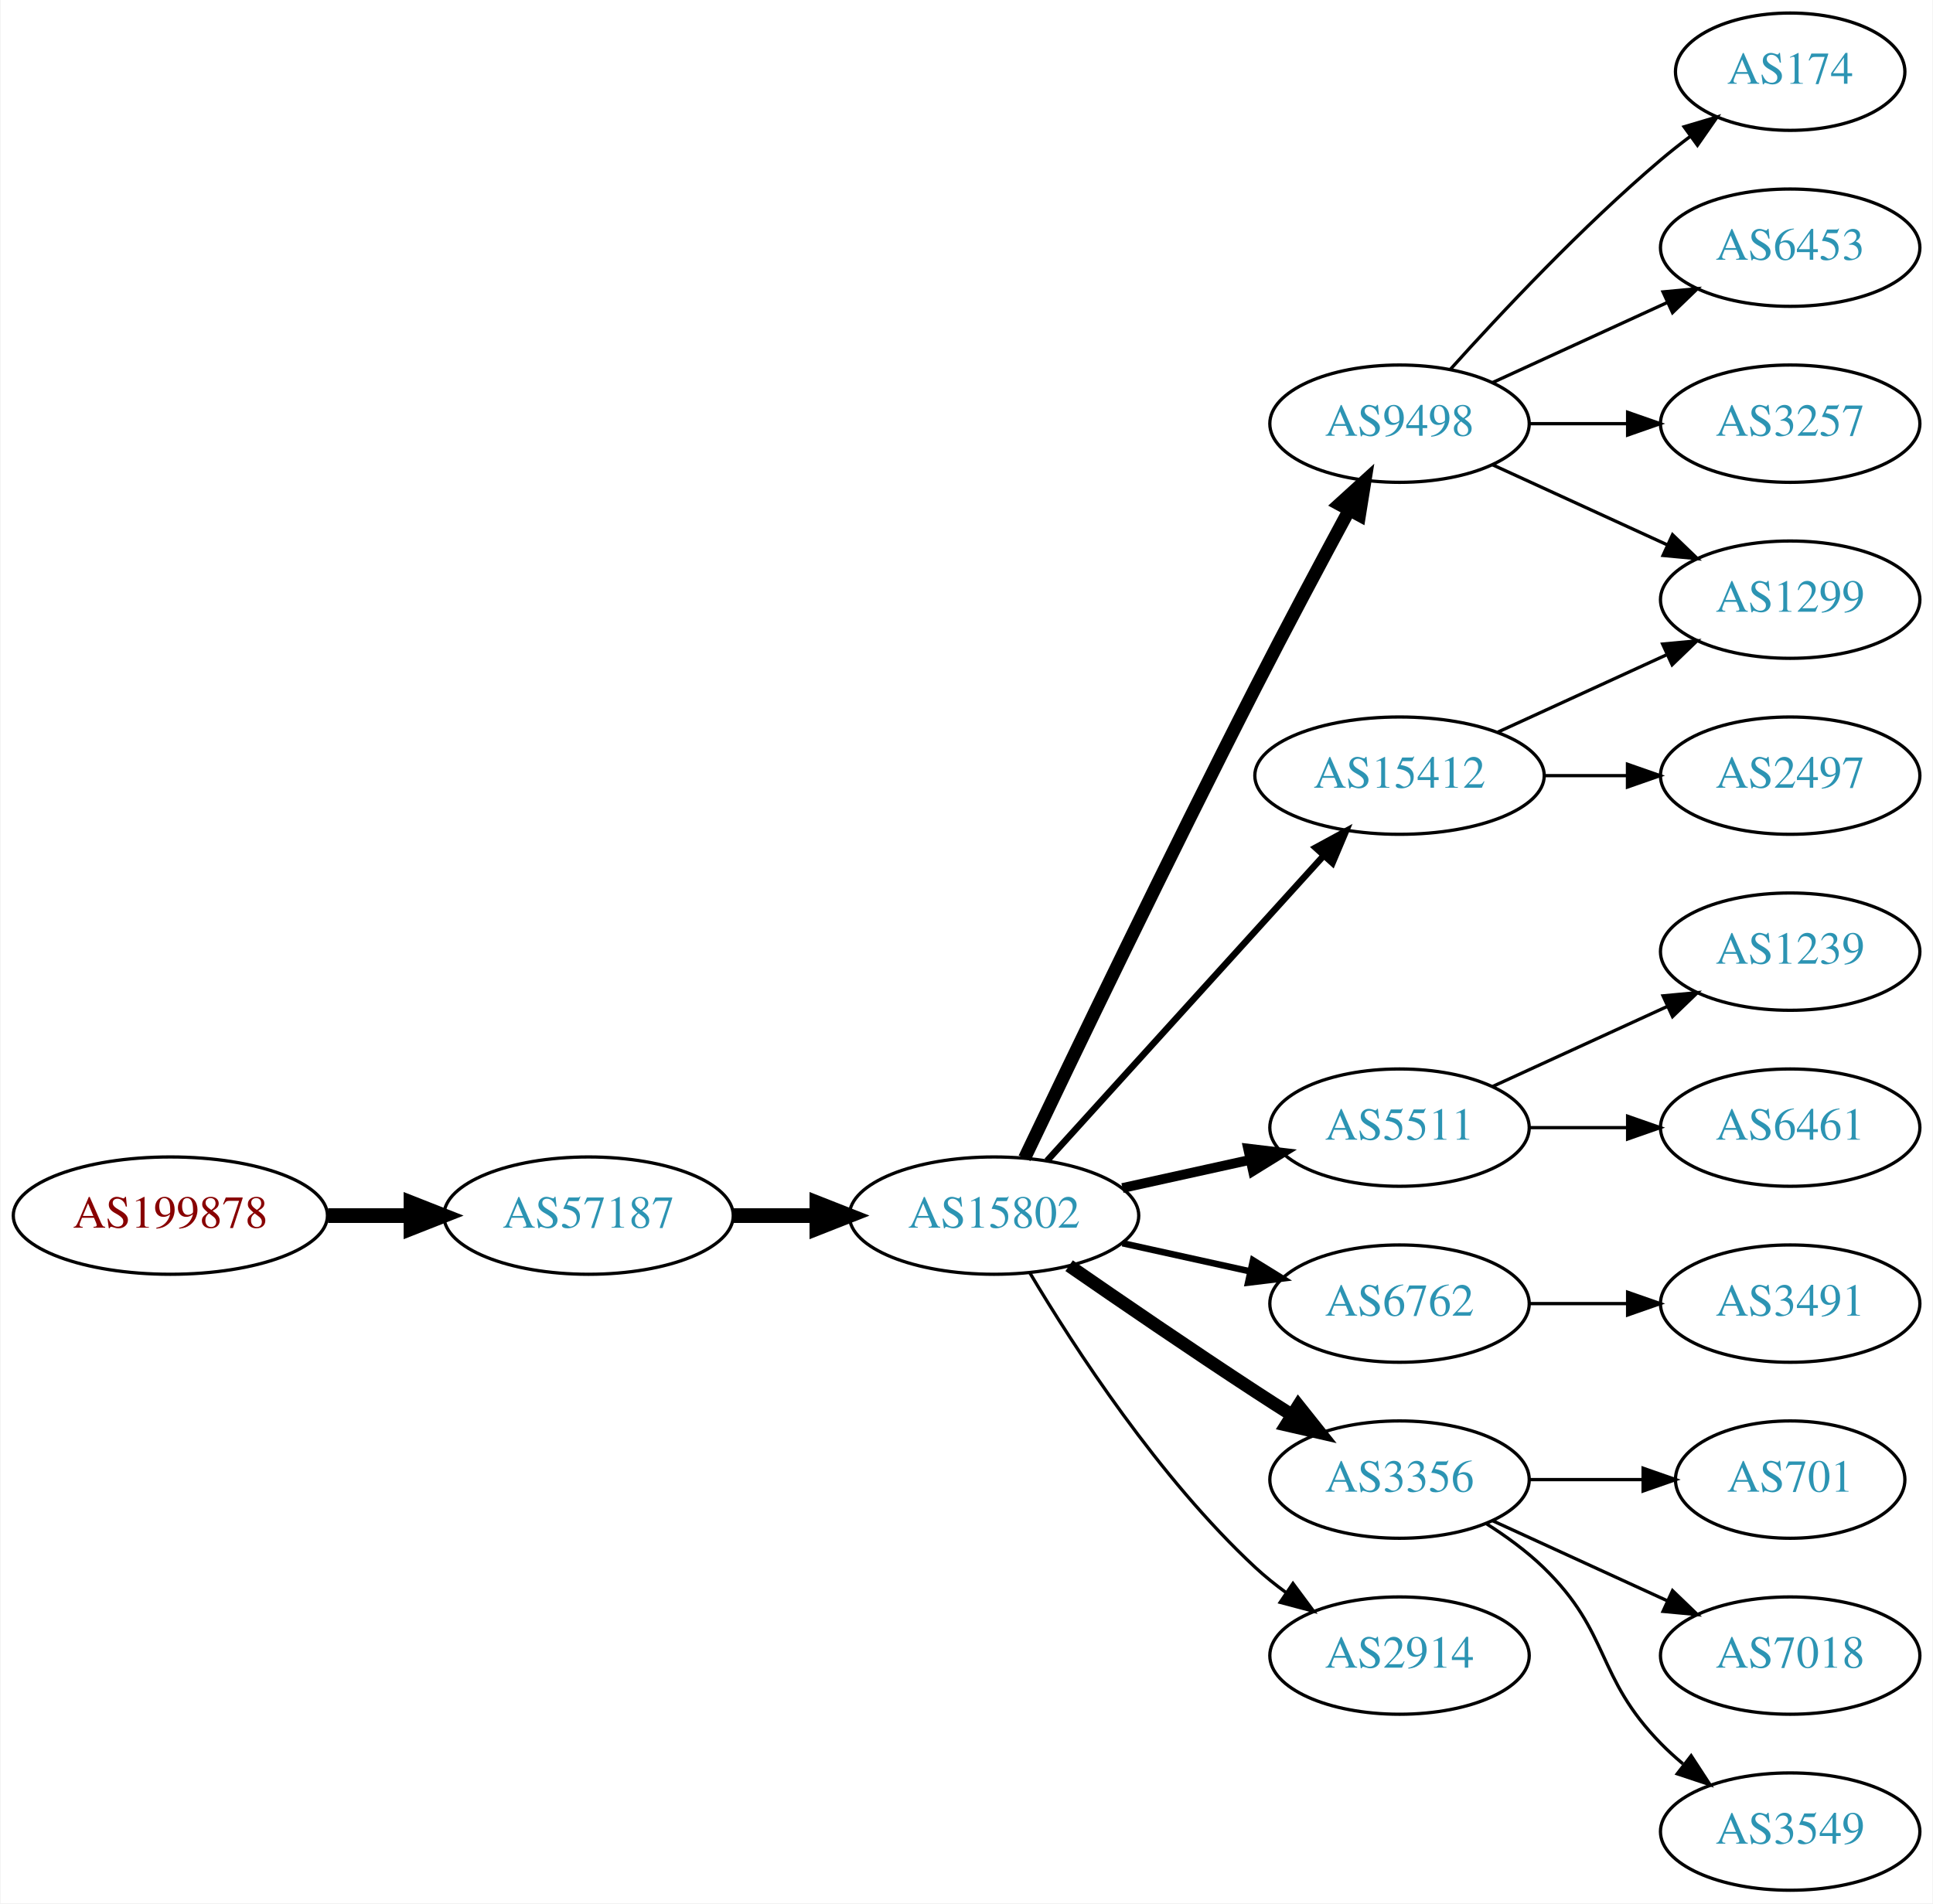
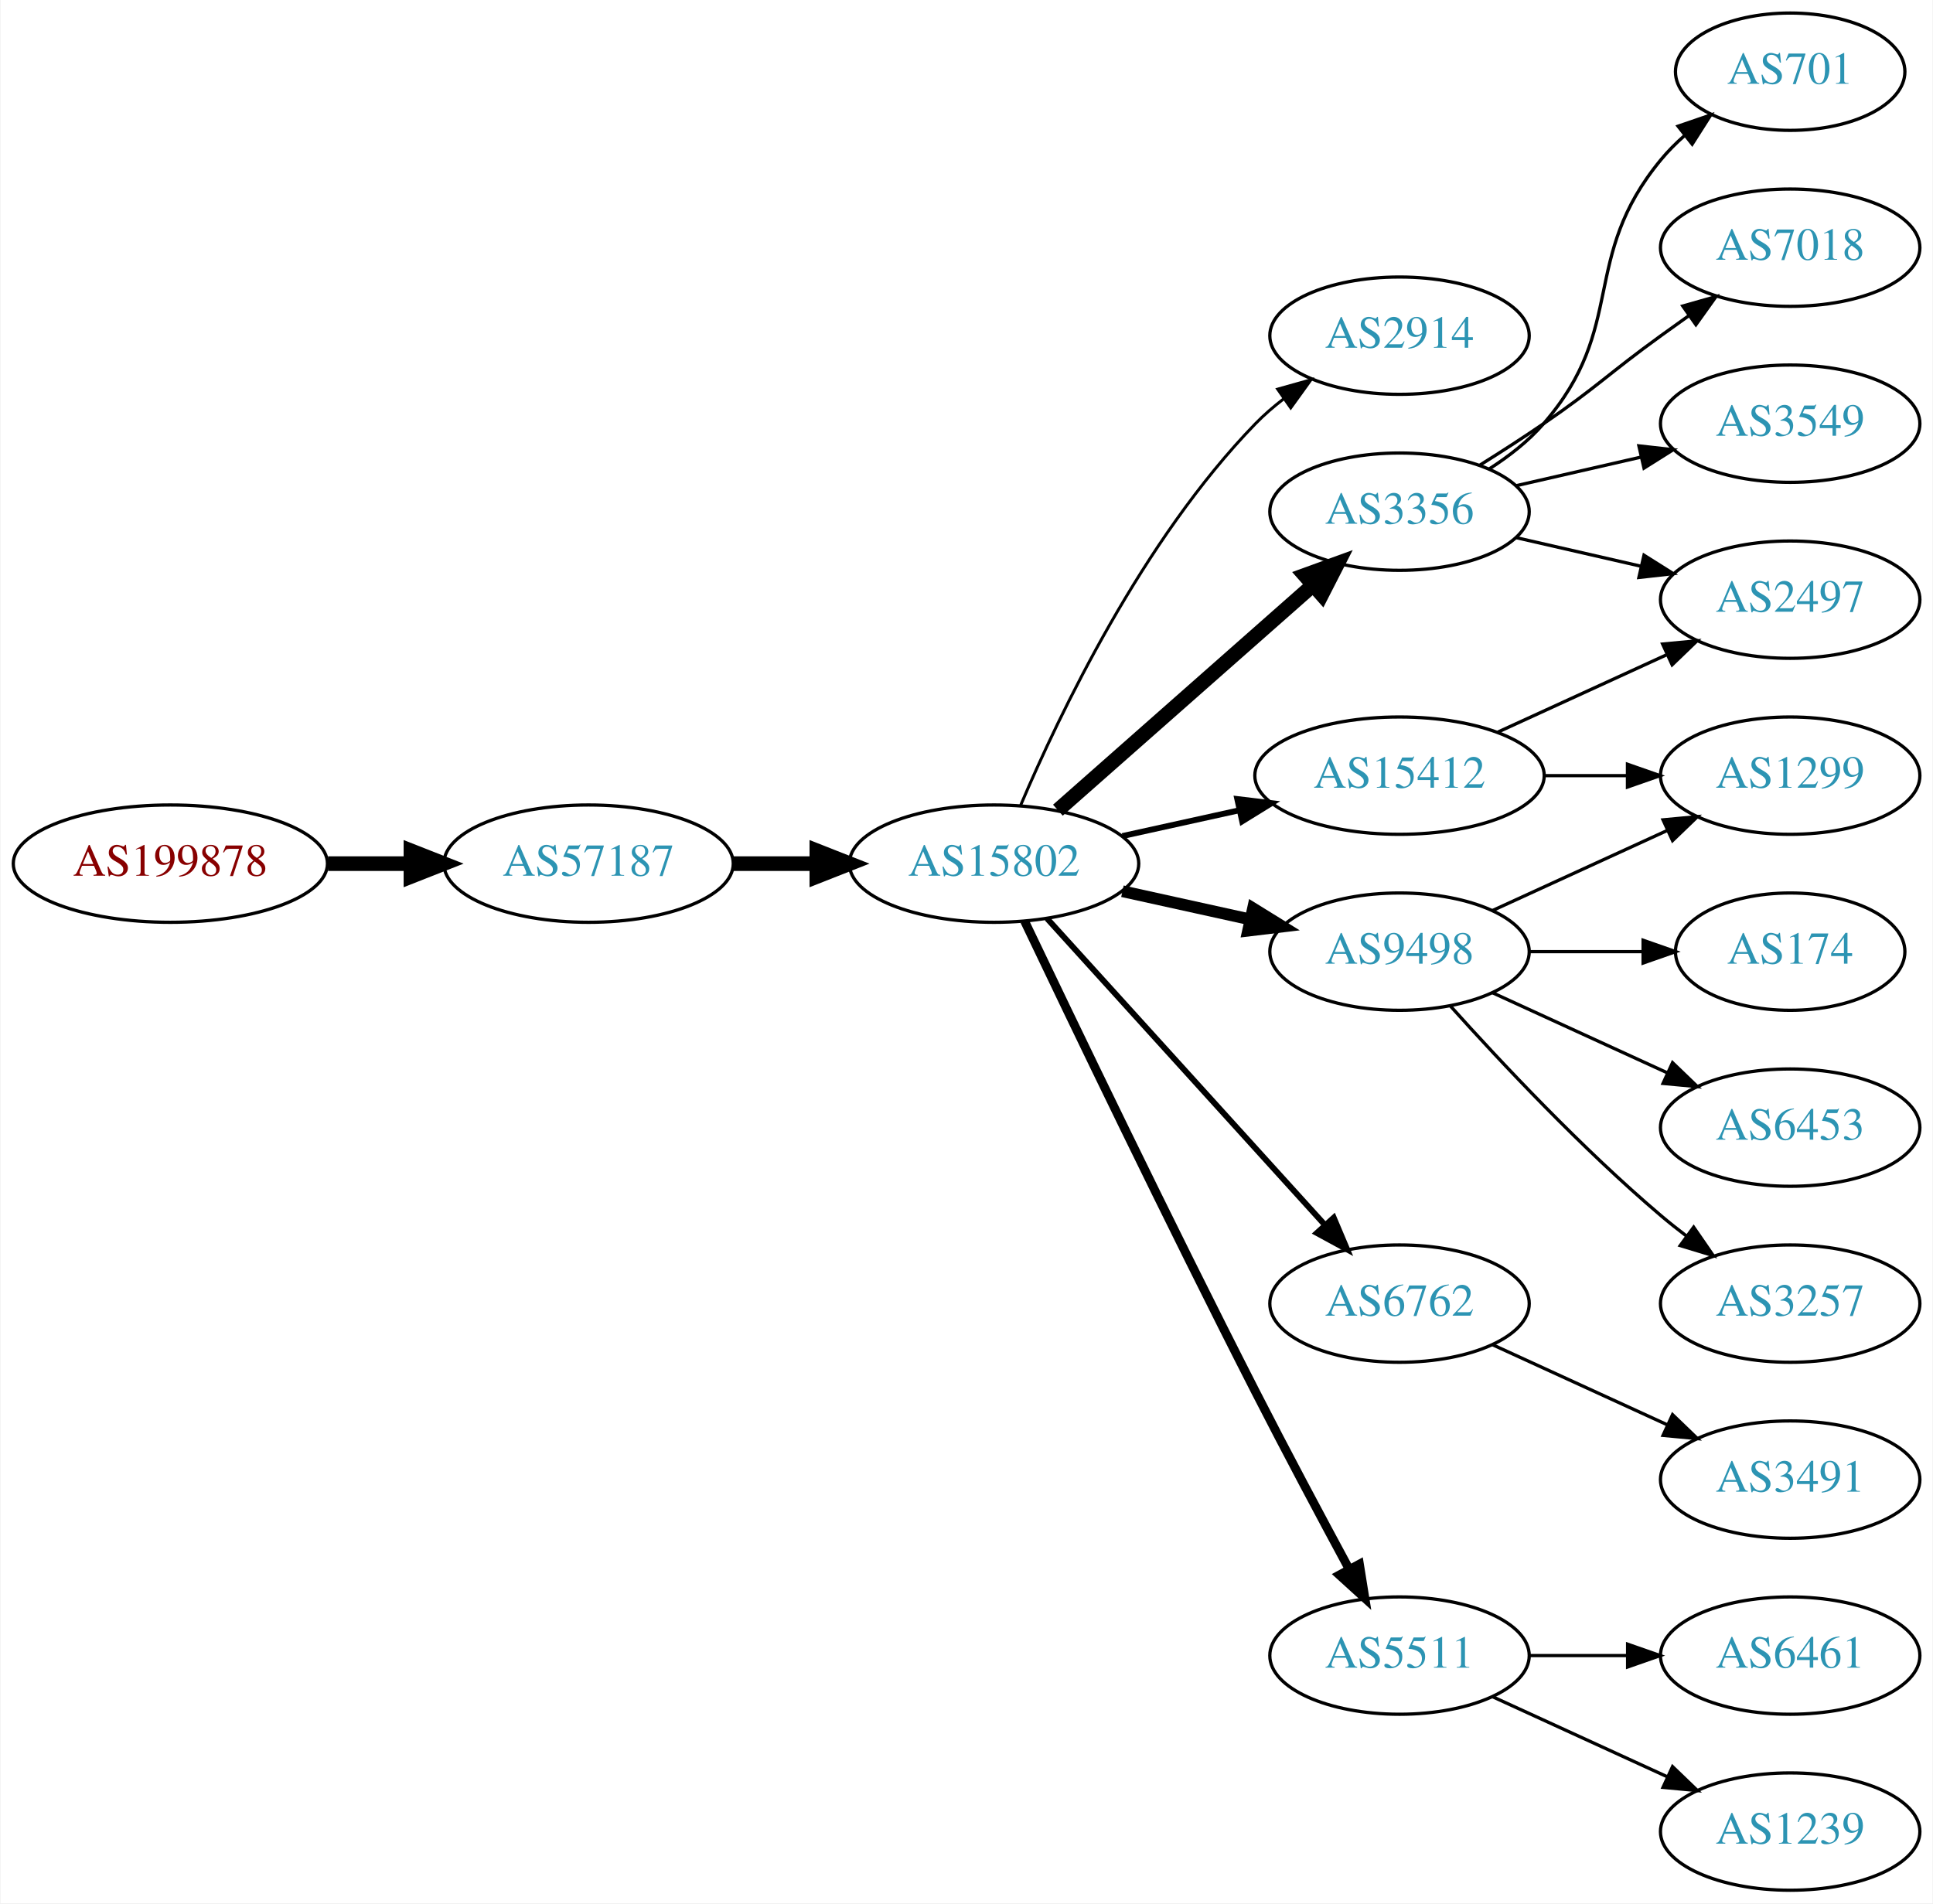
<svg xmlns="http://www.w3.org/2000/svg" xmlns:xlink="http://www.w3.org/1999/xlink" width="593pt" height="584pt" viewBox="0.00 0.00 592.66 584.00">
  <g id="graph0" class="graph" transform="scale(1 1) rotate(0) translate(4 580)">
    <polygon fill="white" stroke="none" points="-4,4 -4,-580 588.661,-580 588.661,4 -4,4" />
    <g id="node1" class="node">
      <g id="a_node1">
        <a xlink:href="/asn/199878" xlink:title="AS199878 ~ LUKOIL Technology Services GmbH [AT]">
-           <ellipse fill="#ffffff" stroke="black" cx="48.096" cy="-207" rx="48.192" ry="18" />
-           <text text-anchor="middle" x="48.096" y="-203.3" font-family="Times,serif" font-size="14.00" fill="#880000">AS199878</text>
+           <ellipse fill="#ffffff" stroke="black" cx="48.096" cy="-315" rx="48.192" ry="18" />
+           <text text-anchor="middle" x="48.096" y="-311.3" font-family="Times,serif" font-size="14.00" fill="#880000">AS199878</text>
        </a>
      </g>
    </g>
    <g id="node2" class="node">
      <g id="a_node2">
        <a xlink:href="/asn/57187" xlink:title="AS57187 ~ DATAMENA-ASN [AE]">
-           <ellipse fill="#ffffff" stroke="black" cx="176.388" cy="-207" rx="44.393" ry="18" />
-           <text text-anchor="middle" x="176.388" y="-203.3" font-family="Times,serif" font-size="14.00" fill="#2c94b3">AS57187</text>
+           <ellipse fill="#ffffff" stroke="black" cx="176.388" cy="-315" rx="44.393" ry="18" />
+           <text text-anchor="middle" x="176.388" y="-311.3" font-family="Times,serif" font-size="14.00" fill="#2c94b3">AS57187</text>
        </a>
      </g>
    </g>
    <g id="edge1" class="edge">
-       <path fill="none" stroke="black" stroke-width="4.5" d="M96.481,-207C104.742,-207 113.386,-207 121.799,-207" />
-       <polygon fill="black" stroke="black" stroke-width="4.5" points="121.904,-210.938 131.904,-207 121.904,-203.063 121.904,-210.938" />
+       <path fill="none" stroke="black" stroke-width="4.5" d="M96.481,-315C104.742,-315 113.386,-315 121.799,-315" />
+       <polygon fill="black" stroke="black" stroke-width="4.5" points="121.904,-318.938 131.904,-315 121.904,-311.063 121.904,-318.938" />
    </g>
    <g id="node3" class="node">
      <g id="a_node3">
        <a xlink:href="/asn/15802" xlink:title="AS15802 ~ DU-AS1 [AE]">
-           <ellipse fill="#ffffff" stroke="black" cx="300.78" cy="-207" rx="44.393" ry="18" />
-           <text text-anchor="middle" x="300.78" y="-203.3" font-family="Times,serif" font-size="14.00" fill="#2c94b3">AS15802</text>
+           <ellipse fill="#ffffff" stroke="black" cx="300.78" cy="-315" rx="44.393" ry="18" />
+           <text text-anchor="middle" x="300.78" y="-311.3" font-family="Times,serif" font-size="14.00" fill="#2c94b3">AS15802</text>
        </a>
      </g>
    </g>
    <g id="edge2" class="edge">
-       <path fill="none" stroke="black" stroke-width="4.5" d="M220.883,-207C229.089,-207 237.761,-207 246.233,-207" />
-       <polygon fill="black" stroke="black" stroke-width="4.5" points="246.424,-210.938 256.424,-207 246.424,-203.063 246.424,-210.938" />
+       <path fill="none" stroke="black" stroke-width="4.5" d="M220.883,-315C229.089,-315 237.761,-315 246.233,-315" />
+       <polygon fill="black" stroke="black" stroke-width="4.5" points="246.424,-318.938 256.424,-315 246.424,-311.063 246.424,-318.938" />
    </g>
    <g id="node4" class="node">
      <g id="a_node4">
-         <a xlink:href="/asn/9498" xlink:title="AS9498 ~ BHARTI Airtel Ltd. [IN]">
-           <ellipse fill="#ffffff" stroke="black" cx="425.172" cy="-450" rx="39.794" ry="18" />
-           <text text-anchor="middle" x="425.172" y="-446.3" font-family="Times,serif" font-size="14.00" fill="#2c94b3">AS9498</text>
+         <a xlink:href="/asn/2914" xlink:title="AS2914 ~ NTT America, Inc. [US]">
+           <ellipse fill="#ffffff" stroke="black" cx="425.172" cy="-477" rx="39.794" ry="18" />
+           <text text-anchor="middle" x="425.172" y="-473.3" font-family="Times,serif" font-size="14.00" fill="#2c94b3">AS2914</text>
        </a>
      </g>
    </g>
    <g id="edge3" class="edge">
-       <path fill="none" stroke="black" stroke-width="4" d="M310.134,-224.6C324.361,-254.456 354.342,-316.867 380.976,-369 390.283,-387.217 401.116,-407.53 409.606,-423.257" />
-       <polygon fill="black" stroke="black" stroke-width="4" points="406.715,-425.269 414.554,-432.397 412.871,-421.936 406.715,-425.269" />
+       <path fill="none" stroke="black" stroke-width="0.9" d="M308.97,-332.975C320.737,-360.682 346.312,-414.348 380.976,-450 383.596,-452.695 386.537,-455.239 389.619,-457.608" />
+       <polygon fill="black" stroke="black" stroke-width="0.9" points="387.786,-460.597 397.988,-463.455 391.795,-454.859 387.786,-460.597" />
    </g>
    <g id="node5" class="node">
      <g id="a_node5">
-         <a xlink:href="/asn/5511" xlink:title="AS5511 ~ Orange S.A. [FR]">
-           <ellipse fill="#ffffff" stroke="black" cx="425.172" cy="-234" rx="39.794" ry="18" />
-           <text text-anchor="middle" x="425.172" y="-230.3" font-family="Times,serif" font-size="14.00" fill="#2c94b3">AS5511</text>
+         <a xlink:href="/asn/3356" xlink:title="AS3356 ~ Level 3 Parent, LLC [US]">
+           <ellipse fill="#ffffff" stroke="black" cx="425.172" cy="-423" rx="39.794" ry="18" />
+           <text text-anchor="middle" x="425.172" y="-419.3" font-family="Times,serif" font-size="14.00" fill="#2c94b3">AS3356</text>
        </a>
      </g>
    </g>
    <g id="edge4" class="edge">
-       <path fill="none" stroke="black" stroke-width="3" d="M340.17,-215.469C352.561,-218.202 366.407,-221.257 379.228,-224.085" />
-       <polygon fill="black" stroke="black" stroke-width="3" points="378.723,-227.558 389.243,-226.295 380.231,-220.722 378.723,-227.558" />
+       <path fill="none" stroke="black" stroke-width="4.5" d="M320.368,-331.403C341.186,-349.772 375.062,-379.665 398.422,-400.278" />
+       <polygon fill="black" stroke="black" stroke-width="4.5" points="396.104,-403.484 406.207,-407.148 401.314,-397.579 396.104,-403.484" />
    </g>
    <g id="node6" class="node">
      <g id="a_node6">
        <a xlink:href="/asn/6762" xlink:title="AS6762 ~ TELECOM ITALIA SPARKLE S.p.A. [IT]">
          <ellipse fill="#ffffff" stroke="black" cx="425.172" cy="-180" rx="39.794" ry="18" />
          <text text-anchor="middle" x="425.172" y="-176.3" font-family="Times,serif" font-size="14.00" fill="#2c94b3">AS6762</text>
        </a>
      </g>
    </g>
    <g id="edge5" class="edge">
-       <path fill="none" stroke="black" stroke-width="2" d="M340.17,-198.531C352.561,-195.798 366.407,-192.743 379.228,-189.915" />
-       <polygon fill="black" stroke="black" stroke-width="2" points="380.231,-193.278 389.243,-187.705 378.723,-186.442 380.231,-193.278" />
+       <path fill="none" stroke="black" stroke-width="1.8" d="M317.033,-298.175C338.496,-274.501 377.728,-231.229 402.295,-204.13" />
+       <polygon fill="black" stroke="black" stroke-width="1.8" points="404.987,-206.372 409.111,-196.613 399.801,-201.671 404.987,-206.372" />
    </g>
    <g id="node7" class="node">
      <g id="a_node7">
-         <a xlink:href="/asn/3356" xlink:title="AS3356 ~ Level 3 Parent, LLC [US]">
-           <ellipse fill="#ffffff" stroke="black" cx="425.172" cy="-126" rx="39.794" ry="18" />
-           <text text-anchor="middle" x="425.172" y="-122.3" font-family="Times,serif" font-size="14.00" fill="#2c94b3">AS3356</text>
+         <a xlink:href="/asn/9498" xlink:title="AS9498 ~ BHARTI Airtel Ltd. [IN]">
+           <ellipse fill="#ffffff" stroke="black" cx="425.172" cy="-288" rx="39.794" ry="18" />
+           <text text-anchor="middle" x="425.172" y="-284.3" font-family="Times,serif" font-size="14.00" fill="#2c94b3">AS9498</text>
        </a>
      </g>
    </g>
    <g id="edge6" class="edge">
-       <path fill="none" stroke="black" stroke-width="4" d="M323.81,-191.633C339.613,-180.695 361.469,-165.739 380.976,-153 384.558,-150.661 388.328,-148.241 392.089,-145.856" />
-       <polygon fill="black" stroke="black" stroke-width="4" points="394.151,-148.693 400.749,-140.404 390.422,-142.769 394.151,-148.693" />
+       <path fill="none" stroke="black" stroke-width="3.6" d="M340.17,-306.531C352.561,-303.798 366.407,-300.743 379.228,-297.915" />
+       <polygon fill="black" stroke="black" stroke-width="3.6" points="380.231,-301.278 389.243,-295.705 378.723,-294.442 380.231,-301.278" />
    </g>
    <g id="node8" class="node">
      <g id="a_node8">
-         <a xlink:href="/asn/2914" xlink:title="AS2914 ~ NTT America, Inc. [US]">
-           <ellipse fill="#ffffff" stroke="black" cx="425.172" cy="-72" rx="39.794" ry="18" />
-           <text text-anchor="middle" x="425.172" y="-68.3" font-family="Times,serif" font-size="14.00" fill="#2c94b3">AS2914</text>
-         </a>
-       </g>
-     </g>
-     <g id="edge7" class="edge">
-       <path fill="none" stroke="black" d="M311.826,-189.329C325.397,-166.528 351.329,-126.528 380.976,-99 383.882,-96.302 387.096,-93.72 390.42,-91.297" />
-       <polygon fill="black" stroke="black" points="392.479,-94.13 398.798,-85.625 388.555,-88.333 392.479,-94.13" />
-     </g>
-     <g id="node9" class="node">
-       <g id="a_node9">
        <a xlink:href="/asn/15412" xlink:title="AS15412 ~ Flag Telecom Global Internet AS [GB]">
          <ellipse fill="#ffffff" stroke="black" cx="425.172" cy="-342" rx="44.393" ry="18" />
          <text text-anchor="middle" x="425.172" y="-338.3" font-family="Times,serif" font-size="14.00" fill="#2c94b3">AS15412</text>
        </a>
      </g>
    </g>
+     <g id="edge7" class="edge">
+       <path fill="none" stroke="black" stroke-width="1.8" d="M340.17,-323.469C351.562,-325.982 364.184,-328.767 376.108,-331.397" />
+       <polygon fill="black" stroke="black" stroke-width="1.8" points="375.399,-334.825 385.918,-333.561 376.907,-327.989 375.399,-334.825" />
+     </g>
+     <g id="node9" class="node">
+       <g id="a_node9">
+         <a xlink:href="/asn/5511" xlink:title="AS5511 ~ Orange S.A. [FR]">
+           <ellipse fill="#ffffff" stroke="black" cx="425.172" cy="-72" rx="39.794" ry="18" />
+           <text text-anchor="middle" x="425.172" y="-68.3" font-family="Times,serif" font-size="14.00" fill="#2c94b3">AS5511</text>
+         </a>
+       </g>
+     </g>
    <g id="edge8" class="edge">
-       <path fill="none" stroke="black" stroke-width="2" d="M317.033,-223.825C338.38,-247.37 377.302,-290.302 401.893,-317.426" />
-       <polygon fill="black" stroke="black" stroke-width="2" points="399.416,-319.905 408.726,-324.963 404.602,-315.204 399.416,-319.905" />
+       <path fill="none" stroke="black" stroke-width="2.7" d="M310.134,-297.4C324.361,-267.544 354.342,-205.133 380.976,-153 390.283,-134.783 401.116,-114.47 409.606,-98.743" />
+       <polygon fill="black" stroke="black" stroke-width="2.7" points="412.871,-100.064 414.554,-89.603 406.715,-96.731 412.871,-100.064" />
    </g>
    <g id="node10" class="node">
      <g id="a_node10">
-         <a xlink:href="/asn/174" xlink:title="AS174 ~ Cogent Communications [US]">
+         <a xlink:href="/asn/701" xlink:title="AS701 ~ UUNET [US]">
          <ellipse fill="#ffffff" stroke="black" cx="545.014" cy="-558" rx="35.194" ry="18" />
-           <text text-anchor="middle" x="545.014" y="-554.3" font-family="Times,serif" font-size="14.00" fill="#2c94b3">AS174</text>
+           <text text-anchor="middle" x="545.014" y="-554.3" font-family="Times,serif" font-size="14.00" fill="#2c94b3">AS701</text>
        </a>
      </g>
    </g>
    <g id="edge9" class="edge">
-       <path fill="none" stroke="black" d="M440.818,-466.725C456.119,-483.765 481.216,-510.523 505.368,-531 508.22,-533.418 511.285,-535.833 514.396,-538.169" />
-       <polygon fill="black" stroke="black" points="512.47,-541.095 522.625,-544.116 516.57,-535.422 512.47,-541.095" />
+       <path fill="none" stroke="black" d="M452.771,-436.164C458.77,-440.019 464.728,-444.659 469.368,-450 495.202,-479.742 480.303,-500.606 505.368,-531 507.503,-533.589 509.945,-536.041 512.542,-538.334" />
+       <polygon fill="black" stroke="black" points="510.619,-541.275 520.641,-544.712 514.95,-535.775 510.619,-541.275" />
    </g>
    <g id="node11" class="node">
      <g id="a_node11">
-         <a xlink:href="/asn/6453" xlink:title="AS6453 ~ TATA COMMUNICATIONS (AMERICA) INC [US]">
+         <a xlink:href="/asn/7018" xlink:title="AS7018 ~ AT&amp;T Services, Inc. [US]">
          <ellipse fill="#ffffff" stroke="black" cx="545.014" cy="-504" rx="39.794" ry="18" />
-           <text text-anchor="middle" x="545.014" y="-500.3" font-family="Times,serif" font-size="14.00" fill="#2c94b3">AS6453</text>
+           <text text-anchor="middle" x="545.014" y="-500.3" font-family="Times,serif" font-size="14.00" fill="#2c94b3">AS7018</text>
        </a>
      </g>
    </g>
    <g id="edge10" class="edge">
-       <path fill="none" stroke="black" d="M453.801,-462.661C469.758,-469.973 490.028,-479.261 507.311,-487.181" />
-       <polygon fill="black" stroke="black" points="506.01,-490.435 516.559,-491.419 508.926,-484.071 506.01,-490.435" />
+       <path fill="none" stroke="black" d="M449.72,-437.216C456.162,-441.24 463.095,-445.699 469.368,-450 485.863,-461.311 489.168,-465.271 505.368,-477 508.171,-479.029 511.102,-481.125 514.043,-483.21" />
+       <polygon fill="black" stroke="black" points="512.065,-486.097 522.257,-488.991 516.094,-480.373 512.065,-486.097" />
    </g>
    <g id="node12" class="node">
      <g id="a_node12">
-         <a xlink:href="/asn/1299" xlink:title="AS1299 ~ Telia Carrier [EU]">
+         <a xlink:href="/asn/2497" xlink:title="AS2497 ~ Internet Initiative Japan Inc. [JP]">
          <ellipse fill="#ffffff" stroke="black" cx="545.014" cy="-396" rx="39.794" ry="18" />
-           <text text-anchor="middle" x="545.014" y="-392.3" font-family="Times,serif" font-size="14.00" fill="#2c94b3">AS1299</text>
+           <text text-anchor="middle" x="545.014" y="-392.3" font-family="Times,serif" font-size="14.00" fill="#2c94b3">AS2497</text>
        </a>
      </g>
    </g>
    <g id="edge11" class="edge">
-       <path fill="none" stroke="black" d="M453.801,-437.339C469.758,-430.027 490.028,-420.739 507.311,-412.819" />
-       <polygon fill="black" stroke="black" points="508.926,-415.929 516.559,-408.581 506.01,-409.565 508.926,-415.929" />
+       <path fill="none" stroke="black" d="M460.891,-415.045C472.891,-412.296 486.512,-409.175 499.205,-406.267" />
+       <polygon fill="black" stroke="black" points="500.17,-409.636 509.136,-403.991 498.607,-402.813 500.17,-409.636" />
    </g>
    <g id="node13" class="node">
      <g id="a_node13">
+         <a xlink:href="/asn/3549" xlink:title="AS3549 ~ Level 3 Parent, LLC [US]">
+           <ellipse fill="#ffffff" stroke="black" cx="545.014" cy="-450" rx="39.794" ry="18" />
+           <text text-anchor="middle" x="545.014" y="-446.3" font-family="Times,serif" font-size="14.00" fill="#2c94b3">AS3549</text>
+         </a>
+       </g>
+     </g>
+     <g id="edge12" class="edge">
+       <path fill="none" stroke="black" d="M460.891,-430.955C472.891,-433.704 486.512,-436.825 499.205,-439.733" />
+       <polygon fill="black" stroke="black" points="498.607,-443.187 509.136,-442.009 500.17,-436.364 498.607,-443.187" />
+     </g>
+     <g id="node20" class="node">
+       <g id="a_node20">
+         <a xlink:href="/asn/3491" xlink:title="AS3491 ~ PCCW Global, Inc. [US]">
+           <ellipse fill="#ffffff" stroke="black" cx="545.014" cy="-126" rx="39.794" ry="18" />
+           <text text-anchor="middle" x="545.014" y="-122.3" font-family="Times,serif" font-size="14.00" fill="#2c94b3">AS3491</text>
+         </a>
+       </g>
+     </g>
+     <g id="edge21" class="edge">
+       <path fill="none" stroke="black" d="M453.801,-167.339C469.758,-160.027 490.028,-150.739 507.311,-142.819" />
+       <polygon fill="black" stroke="black" points="508.926,-145.929 516.559,-138.581 506.01,-139.565 508.926,-145.929" />
+     </g>
+     <g id="node14" class="node">
+       <g id="a_node14">
+         <a xlink:href="/asn/174" xlink:title="AS174 ~ Cogent Communications [US]">
+           <ellipse fill="#ffffff" stroke="black" cx="545.014" cy="-288" rx="35.194" ry="18" />
+           <text text-anchor="middle" x="545.014" y="-284.3" font-family="Times,serif" font-size="14.00" fill="#2c94b3">AS174</text>
+         </a>
+       </g>
+     </g>
+     <g id="edge13" class="edge">
+       <path fill="none" stroke="black" d="M465.085,-288C476.171,-288 488.331,-288 499.713,-288" />
+       <polygon fill="black" stroke="black" points="499.895,-291.5 509.895,-288 499.895,-284.5 499.895,-291.5" />
+     </g>
+     <g id="node15" class="node">
+       <g id="a_node15">
+         <a xlink:href="/asn/6453" xlink:title="AS6453 ~ TATA COMMUNICATIONS (AMERICA) INC [US]">
+           <ellipse fill="#ffffff" stroke="black" cx="545.014" cy="-234" rx="39.794" ry="18" />
+           <text text-anchor="middle" x="545.014" y="-230.3" font-family="Times,serif" font-size="14.00" fill="#2c94b3">AS6453</text>
+         </a>
+       </g>
+     </g>
+     <g id="edge14" class="edge">
+       <path fill="none" stroke="black" d="M453.801,-275.339C469.758,-268.027 490.028,-258.739 507.311,-250.819" />
+       <polygon fill="black" stroke="black" points="508.926,-253.929 516.559,-246.581 506.01,-247.565 508.926,-253.929" />
+     </g>
+     <g id="node16" class="node">
+       <g id="a_node16">
+         <a xlink:href="/asn/1299" xlink:title="AS1299 ~ Telia Carrier [EU]">
+           <ellipse fill="#ffffff" stroke="black" cx="545.014" cy="-342" rx="39.794" ry="18" />
+           <text text-anchor="middle" x="545.014" y="-338.3" font-family="Times,serif" font-size="14.00" fill="#2c94b3">AS1299</text>
+         </a>
+       </g>
+     </g>
+     <g id="edge15" class="edge">
+       <path fill="none" stroke="black" d="M453.801,-300.661C469.758,-307.973 490.028,-317.261 507.311,-325.181" />
+       <polygon fill="black" stroke="black" points="506.01,-328.435 516.559,-329.419 508.926,-322.071 506.01,-328.435" />
+     </g>
+     <g id="node17" class="node">
+       <g id="a_node17">
        <a xlink:href="/asn/3257" xlink:title="AS3257 ~ GTT [DE]">
-           <ellipse fill="#ffffff" stroke="black" cx="545.014" cy="-450" rx="39.794" ry="18" />
-           <text text-anchor="middle" x="545.014" y="-446.3" font-family="Times,serif" font-size="14.00" fill="#2c94b3">AS3257</text>
-         </a>
-       </g>
-     </g>
-     <g id="edge12" class="edge">
-       <path fill="none" stroke="black" d="M465.085,-450C474.638,-450 484.987,-450 494.95,-450" />
-       <polygon fill="black" stroke="black" points="495.143,-453.5 505.143,-450 495.143,-446.5 495.143,-453.5" />
+           <ellipse fill="#ffffff" stroke="black" cx="545.014" cy="-180" rx="39.794" ry="18" />
+           <text text-anchor="middle" x="545.014" y="-176.3" font-family="Times,serif" font-size="14.00" fill="#2c94b3">AS3257</text>
+         </a>
+       </g>
+     </g>
+     <g id="edge16" class="edge">
+       <path fill="none" stroke="black" d="M440.818,-271.275C456.119,-254.235 481.216,-227.477 505.368,-207 507.865,-204.883 510.525,-202.768 513.237,-200.707" />
+       <polygon fill="black" stroke="black" points="515.403,-203.459 521.413,-194.734 511.274,-197.806 515.403,-203.459" />
+     </g>
+     <g id="edge17" class="edge">
+       <path fill="none" stroke="black" d="M455.301,-355.348C470.913,-362.502 490.31,-371.391 506.982,-379.03" />
+       <polygon fill="black" stroke="black" points="505.885,-382.378 516.434,-383.362 508.801,-376.014 505.885,-382.378" />
+     </g>
+     <g id="edge18" class="edge">
+       <path fill="none" stroke="black" d="M469.383,-342C477.696,-342 486.458,-342 494.941,-342" />
+       <polygon fill="black" stroke="black" points="495.099,-345.5 505.099,-342 495.099,-338.5 495.099,-345.5" />
+     </g>
+     <g id="node18" class="node">
+       <g id="a_node18">
+         <a xlink:href="/asn/6461" xlink:title="AS6461 ~ Zayo Bandwidth [US]">
+           <ellipse fill="#ffffff" stroke="black" cx="545.014" cy="-72" rx="39.794" ry="18" />
+           <text text-anchor="middle" x="545.014" y="-68.3" font-family="Times,serif" font-size="14.00" fill="#2c94b3">AS6461</text>
+         </a>
+       </g>
+     </g>
+     <g id="edge19" class="edge">
+       <path fill="none" stroke="black" d="M465.085,-72C474.638,-72 484.987,-72 494.95,-72" />
+       <polygon fill="black" stroke="black" points="495.143,-75.5 505.143,-72 495.143,-68.5 495.143,-75.5" />
    </g>
    <g id="node19" class="node">
      <g id="a_node19">
        <a xlink:href="/asn/1239" xlink:title="AS1239 ~ Sprint [US]">
-           <ellipse fill="#ffffff" stroke="black" cx="545.014" cy="-288" rx="39.794" ry="18" />
-           <text text-anchor="middle" x="545.014" y="-284.3" font-family="Times,serif" font-size="14.00" fill="#2c94b3">AS1239</text>
-         </a>
-       </g>
-     </g>
-     <g id="edge19" class="edge">
-       <path fill="none" stroke="black" d="M453.801,-246.661C469.758,-253.973 490.028,-263.261 507.311,-271.181" />
-       <polygon fill="black" stroke="black" points="506.01,-274.435 516.559,-275.419 508.926,-268.071 506.01,-274.435" />
-     </g>
-     <g id="node20" class="node">
-       <g id="a_node20">
-         <a xlink:href="/asn/6461" xlink:title="AS6461 ~ Zayo Bandwidth [US]">
-           <ellipse fill="#ffffff" stroke="black" cx="545.014" cy="-234" rx="39.794" ry="18" />
-           <text text-anchor="middle" x="545.014" y="-230.3" font-family="Times,serif" font-size="14.00" fill="#2c94b3">AS6461</text>
+           <ellipse fill="#ffffff" stroke="black" cx="545.014" cy="-18" rx="39.794" ry="18" />
+           <text text-anchor="middle" x="545.014" y="-14.3" font-family="Times,serif" font-size="14.00" fill="#2c94b3">AS1239</text>
        </a>
      </g>
    </g>
    <g id="edge20" class="edge">
-       <path fill="none" stroke="black" d="M465.085,-234C474.638,-234 484.987,-234 494.95,-234" />
-       <polygon fill="black" stroke="black" points="495.143,-237.5 505.143,-234 495.143,-230.5 495.143,-237.5" />
-     </g>
-     <g id="node14" class="node">
-       <g id="a_node14">
-         <a xlink:href="/asn/3491" xlink:title="AS3491 ~ PCCW Global, Inc. [US]">
-           <ellipse fill="#ffffff" stroke="black" cx="545.014" cy="-180" rx="39.794" ry="18" />
-           <text text-anchor="middle" x="545.014" y="-176.3" font-family="Times,serif" font-size="14.00" fill="#2c94b3">AS3491</text>
-         </a>
-       </g>
-     </g>
-     <g id="edge13" class="edge">
-       <path fill="none" stroke="black" d="M465.085,-180C474.638,-180 484.987,-180 494.95,-180" />
-       <polygon fill="black" stroke="black" points="495.143,-183.5 505.143,-180 495.143,-176.5 495.143,-183.5" />
-     </g>
-     <g id="node15" class="node">
-       <g id="a_node15">
-         <a xlink:href="/asn/701" xlink:title="AS701 ~ UUNET [US]">
-           <ellipse fill="#ffffff" stroke="black" cx="545.014" cy="-126" rx="35.194" ry="18" />
-           <text text-anchor="middle" x="545.014" y="-122.3" font-family="Times,serif" font-size="14.00" fill="#2c94b3">AS701</text>
-         </a>
-       </g>
-     </g>
-     <g id="edge14" class="edge">
-       <path fill="none" stroke="black" d="M465.085,-126C476.171,-126 488.331,-126 499.713,-126" />
-       <polygon fill="black" stroke="black" points="499.895,-129.5 509.895,-126 499.895,-122.5 499.895,-129.5" />
-     </g>
-     <g id="node16" class="node">
-       <g id="a_node16">
-         <a xlink:href="/asn/7018" xlink:title="AS7018 ~ AT&amp;T Services, Inc. [US]">
-           <ellipse fill="#ffffff" stroke="black" cx="545.014" cy="-72" rx="39.794" ry="18" />
-           <text text-anchor="middle" x="545.014" y="-68.3" font-family="Times,serif" font-size="14.00" fill="#2c94b3">AS7018</text>
-         </a>
-       </g>
-     </g>
-     <g id="edge15" class="edge">
-       <path fill="none" stroke="black" d="M453.801,-113.339C469.758,-106.027 490.028,-96.739 507.311,-88.819" />
-       <polygon fill="black" stroke="black" points="508.926,-91.929 516.559,-84.581 506.01,-85.565 508.926,-91.929" />
-     </g>
-     <g id="node17" class="node">
-       <g id="a_node17">
-         <a xlink:href="/asn/3549" xlink:title="AS3549 ~ Level 3 Parent, LLC [US]">
-           <ellipse fill="#ffffff" stroke="black" cx="545.014" cy="-18" rx="39.794" ry="18" />
-           <text text-anchor="middle" x="545.014" y="-14.3" font-family="Times,serif" font-size="14.00" fill="#2c94b3">AS3549</text>
-         </a>
-       </g>
-     </g>
-     <g id="edge16" class="edge">
-       <path fill="none" stroke="black" d="M451.701,-112.538C457.864,-108.638 464.165,-104.052 469.368,-99 490.061,-78.906 485.195,-65.617 505.368,-45 507.461,-42.861 509.744,-40.782 512.121,-38.79" />
-       <polygon fill="black" stroke="black" points="514.639,-41.268 520.42,-32.389 510.364,-35.725 514.639,-41.268" />
-     </g>
-     <g id="edge18" class="edge">
-       <path fill="none" stroke="black" d="M455.301,-355.348C470.913,-362.502 490.31,-371.391 506.982,-379.03" />
-       <polygon fill="black" stroke="black" points="505.885,-382.378 516.434,-383.362 508.801,-376.014 505.885,-382.378" />
-     </g>
-     <g id="node18" class="node">
-       <g id="a_node18">
-         <a xlink:href="/asn/2497" xlink:title="AS2497 ~ Internet Initiative Japan Inc. [JP]">
-           <ellipse fill="#ffffff" stroke="black" cx="545.014" cy="-342" rx="39.794" ry="18" />
-           <text text-anchor="middle" x="545.014" y="-338.3" font-family="Times,serif" font-size="14.00" fill="#2c94b3">AS2497</text>
-         </a>
-       </g>
-     </g>
-     <g id="edge17" class="edge">
-       <path fill="none" stroke="black" d="M469.383,-342C477.696,-342 486.458,-342 494.941,-342" />
-       <polygon fill="black" stroke="black" points="495.099,-345.5 505.099,-342 495.099,-338.5 495.099,-345.5" />
+       <path fill="none" stroke="black" d="M453.801,-59.339C469.758,-52.027 490.028,-42.739 507.311,-34.819" />
+       <polygon fill="black" stroke="black" points="508.926,-37.929 516.559,-30.581 506.01,-31.565 508.926,-37.929" />
    </g>
  </g>
</svg>
